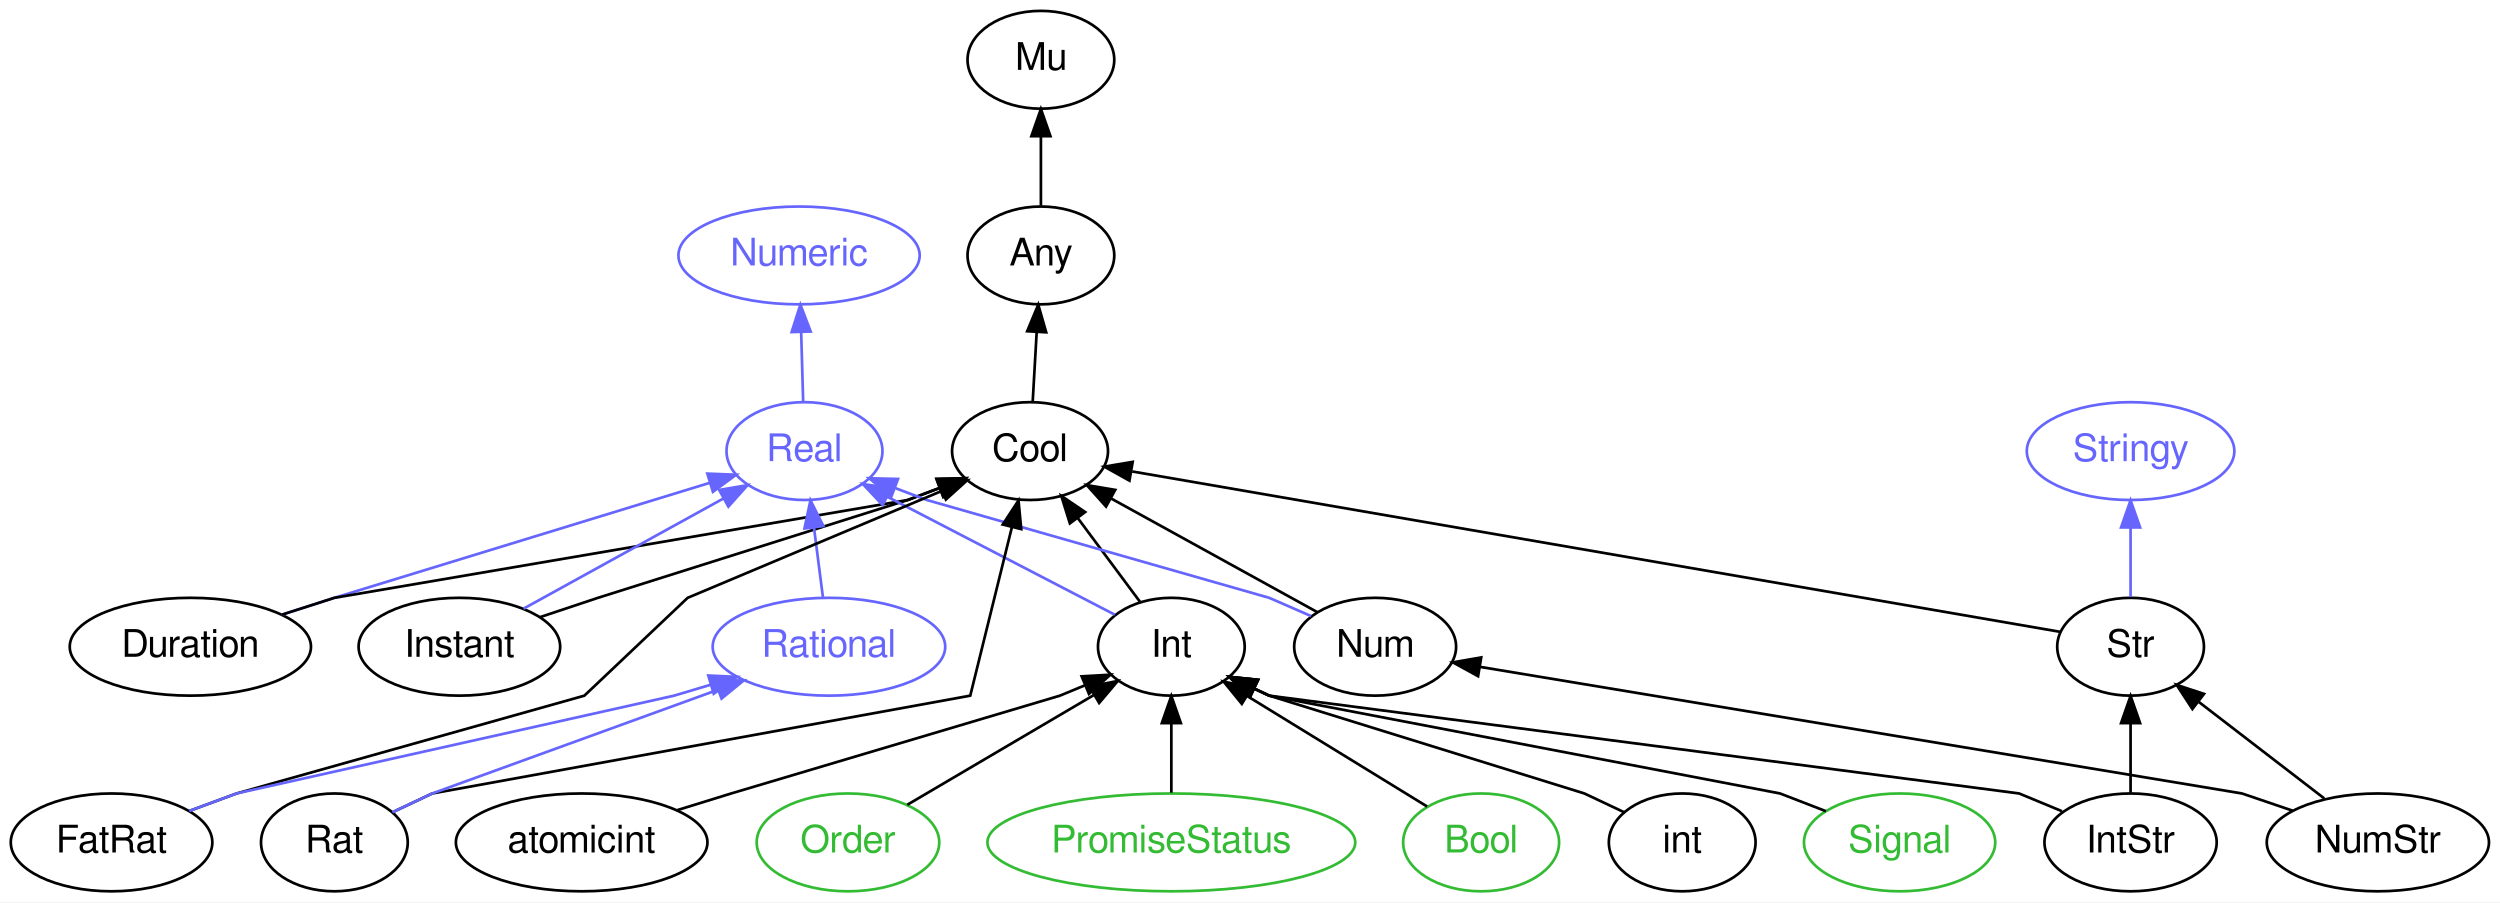
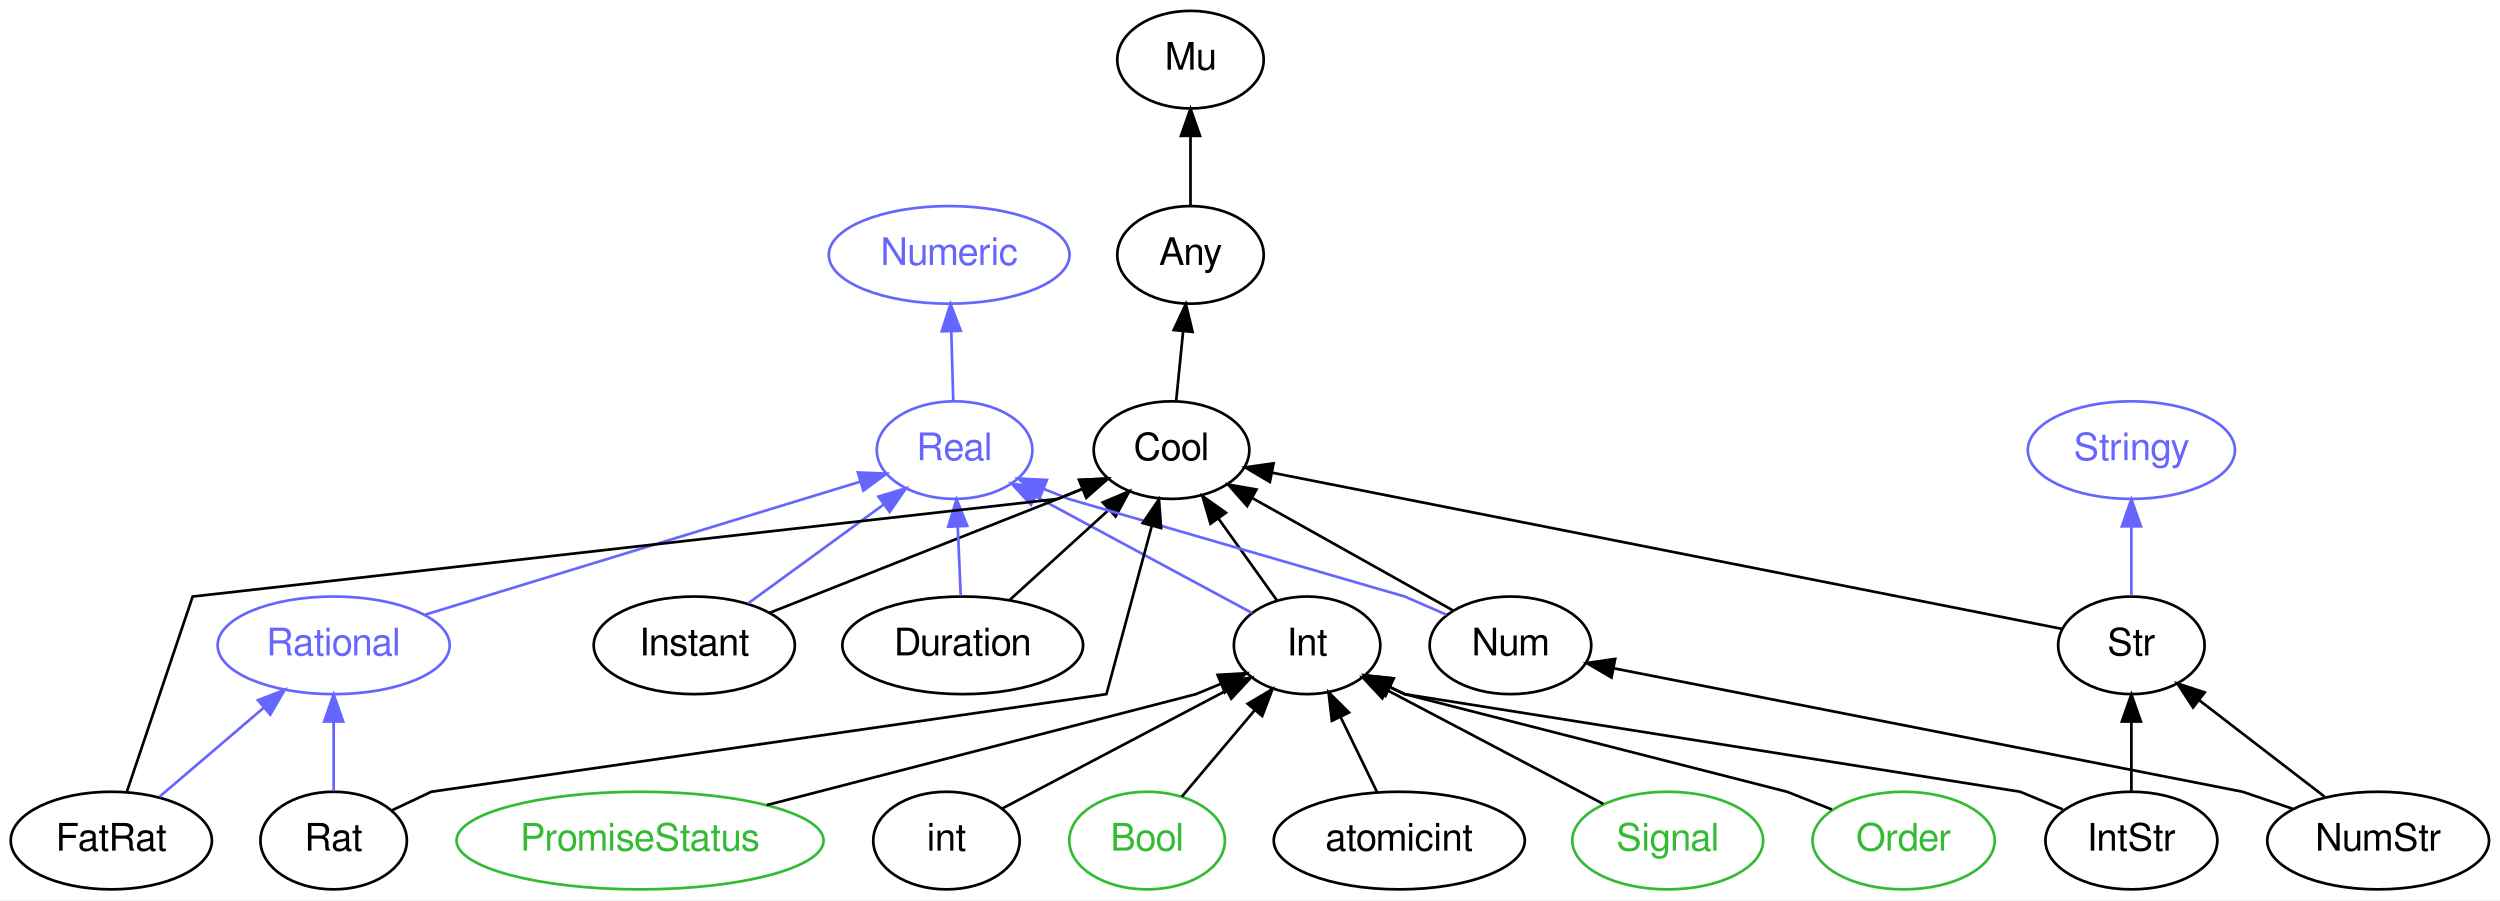
- <svg xmlns="http://www.w3.org/2000/svg" xmlns:xlink="http://www.w3.org/1999/xlink" width="920pt" height="332pt" viewBox="0.00 0.00 919.99 332.00">
+ <svg xmlns="http://www.w3.org/2000/svg" xmlns:xlink="http://www.w3.org/1999/xlink" width="922pt" height="332pt" viewBox="0.00 0.00 921.99 332.00">
  <g id="graph0" class="graph" transform="scale(1 1) rotate(0) translate(4 328)">
-     <polygon fill="white" stroke="none" points="-4,4 -4,-328 915.993,-328 915.993,4 -4,4" />
+     <polygon fill="white" stroke="none" points="-4,4 -4,-328 917.993,-328 917.993,4 -4,4" />
    <g id="node1" class="node">
      <g id="a_node1">
        <a xlink:href="/type/Real" xlink:title="Real">
-           <ellipse fill="none" stroke="#6666ff" cx="292.047" cy="-162" rx="28.695" ry="18" />
-           <text text-anchor="middle" x="292.047" y="-158.3" font-family="FreeSans" font-size="14.00" fill="#6666ff">Real</text>
+           <ellipse fill="none" stroke="#6666ff" cx="348.047" cy="-162" rx="28.695" ry="18" />
+           <text text-anchor="middle" x="348.047" y="-158.3" font-family="FreeSans" font-size="14.00" fill="#6666ff">Real</text>
        </a>
      </g>
    </g>
    <g id="node2" class="node">
      <g id="a_node2">
        <a xlink:href="/type/Numeric" xlink:title="Numeric">
-           <ellipse fill="none" stroke="#6666ff" cx="290.047" cy="-234" rx="44.393" ry="18" />
-           <text text-anchor="middle" x="290.047" y="-230.3" font-family="FreeSans" font-size="14.00" fill="#6666ff">Numeric</text>
+           <ellipse fill="none" stroke="#6666ff" cx="346.047" cy="-234" rx="44.393" ry="18" />
+           <text text-anchor="middle" x="346.047" y="-230.3" font-family="FreeSans" font-size="14.00" fill="#6666ff">Numeric</text>
        </a>
      </g>
    </g>
    <g id="edge20" class="edge">
-       <path fill="none" stroke="#6666ff" d="M291.552,-180.303C291.332,-188.017 291.067,-197.288 290.821,-205.888" />
-       <polygon fill="#6666ff" stroke="#6666ff" points="287.323,-205.8 290.535,-215.896 294.32,-206 287.323,-205.8" />
+       <path fill="none" stroke="#6666ff" d="M347.552,-180.303C347.332,-188.017 347.067,-197.288 346.821,-205.888" />
+       <polygon fill="#6666ff" stroke="#6666ff" points="343.323,-205.8 346.535,-215.896 350.32,-206 343.323,-205.8" />
    </g>
    <g id="node3" class="node">
      <g id="a_node3">
        <a xlink:href="/type/Mu" xlink:title="Mu">
-           <ellipse fill="none" stroke="#000000" cx="379.047" cy="-306" rx="27" ry="18" />
-           <text text-anchor="middle" x="379.047" y="-302.3" font-family="FreeSans" font-size="14.00" fill="#000000">Mu</text>
+           <ellipse fill="none" stroke="#000000" cx="435.047" cy="-306" rx="27" ry="18" />
+           <text text-anchor="middle" x="435.047" y="-302.3" font-family="FreeSans" font-size="14.00" fill="#000000">Mu</text>
        </a>
      </g>
    </g>
    <g id="node4" class="node">
      <g id="a_node4">
        <a xlink:href="/type/Any" xlink:title="Any">
-           <ellipse fill="none" stroke="#000000" cx="379.047" cy="-234" rx="27" ry="18" />
-           <text text-anchor="middle" x="379.047" y="-230.3" font-family="FreeSans" font-size="14.00" fill="#000000">Any</text>
+           <ellipse fill="none" stroke="#000000" cx="435.047" cy="-234" rx="27" ry="18" />
+           <text text-anchor="middle" x="435.047" y="-230.3" font-family="FreeSans" font-size="14.00" fill="#000000">Any</text>
        </a>
      </g>
    </g>
    <g id="edge1" class="edge">
-       <path fill="none" stroke="#000000" d="M379.047,-252.303C379.047,-260.017 379.047,-269.288 379.047,-277.888" />
-       <polygon fill="#000000" stroke="#000000" points="375.547,-277.896 379.047,-287.896 382.547,-277.896 375.547,-277.896" />
+       <path fill="none" stroke="#000000" d="M435.047,-252.303C435.047,-260.017 435.047,-269.288 435.047,-277.888" />
+       <polygon fill="#000000" stroke="#000000" points="431.547,-277.896 435.047,-287.896 438.547,-277.896 431.547,-277.896" />
    </g>
    <g id="node5" class="node">
      <g id="a_node5">
        <a xlink:href="/type/Cool" xlink:title="Cool">
-           <ellipse fill="none" stroke="#000000" cx="375.047" cy="-162" rx="28.695" ry="18" />
-           <text text-anchor="middle" x="375.047" y="-158.3" font-family="FreeSans" font-size="14.00" fill="#000000">Cool</text>
+           <ellipse fill="none" stroke="#000000" cx="428.047" cy="-162" rx="28.695" ry="18" />
+           <text text-anchor="middle" x="428.047" y="-158.3" font-family="FreeSans" font-size="14.00" fill="#000000">Cool</text>
        </a>
      </g>
    </g>
    <g id="edge2" class="edge">
-       <path fill="none" stroke="#000000" d="M376.035,-180.303C376.476,-188.017 377.006,-197.288 377.497,-205.888" />
-       <polygon fill="#000000" stroke="#000000" points="374.004,-206.112 378.069,-215.896 380.993,-205.712 374.004,-206.112" />
+       <path fill="none" stroke="#000000" d="M429.777,-180.303C430.548,-188.017 431.475,-197.288 432.335,-205.888" />
+       <polygon fill="#000000" stroke="#000000" points="428.859,-206.294 433.336,-215.896 435.824,-205.597 428.859,-206.294" />
    </g>
    <g id="node6" class="node">
      <g id="a_node6">
-         <a xlink:href="/type/Duration" xlink:title="Duration">
-           <ellipse fill="none" stroke="#000000" cx="66.047" cy="-90" rx="44.393" ry="18" />
-           <text text-anchor="middle" x="66.047" y="-86.3" font-family="FreeSans" font-size="14.00" fill="#000000">Duration</text>
+         <a xlink:href="/type/Int" xlink:title="Int">
+           <ellipse fill="none" stroke="#000000" cx="478.047" cy="-90" rx="27" ry="18" />
+           <text text-anchor="middle" x="478.047" y="-86.3" font-family="FreeSans" font-size="14.00" fill="#000000">Int</text>
        </a>
      </g>
    </g>
    <g id="edge21" class="edge">
-       <path fill="none" stroke="#6666ff" d="M99.612,-101.766C110.131,-105.14 119.047,-108 119.047,-108 119.047,-108 206.817,-134.889 257.324,-150.362" />
-       <polygon fill="#6666ff" stroke="#6666ff" points="256.304,-153.711 266.891,-153.293 258.355,-147.018 256.304,-153.711" />
+       <path fill="none" stroke="#6666ff" d="M457.734,-101.938C436.332,-113.462 402.4,-131.733 377.942,-144.902" />
+       <polygon fill="#6666ff" stroke="#6666ff" points="376.223,-141.853 369.078,-149.675 379.542,-148.016 376.223,-141.853" />
    </g>
    <g id="edge3" class="edge">
-       <path fill="none" stroke="#000000" d="M99.612,-101.766C110.131,-105.14 119.047,-108 119.047,-108 119.047,-108 330.047,-144 330.047,-144 330.047,-144 334.957,-145.855 341.533,-148.339" />
-       <polygon fill="#000000" stroke="#000000" points="340.637,-151.742 351.229,-152.002 343.111,-145.194 340.637,-151.742" />
+       <path fill="none" stroke="#000000" d="M466.95,-106.535C460.631,-115.383 452.573,-126.663 445.432,-136.661" />
+       <polygon fill="#000000" stroke="#000000" points="442.423,-134.851 439.459,-145.023 448.119,-138.92 442.423,-134.851" />
    </g>
    <g id="node7" class="node">
      <g id="a_node7">
        <a xlink:href="/type/Instant" xlink:title="Instant">
-           <ellipse fill="none" stroke="#000000" cx="165.047" cy="-90" rx="37.093" ry="18" />
-           <text text-anchor="middle" x="165.047" y="-86.3" font-family="FreeSans" font-size="14.00" fill="#000000">Instant</text>
+           <ellipse fill="none" stroke="#000000" cx="252.047" cy="-90" rx="37.093" ry="18" />
+           <text text-anchor="middle" x="252.047" y="-86.3" font-family="FreeSans" font-size="14.00" fill="#000000">Instant</text>
        </a>
      </g>
    </g>
    <g id="edge22" class="edge">
-       <path fill="none" stroke="#6666ff" d="M188.637,-104.002C209.442,-115.47 239.86,-132.236 262.324,-144.617" />
-       <polygon fill="#6666ff" stroke="#6666ff" points="260.662,-147.698 271.11,-149.46 264.041,-141.568 260.662,-147.698" />
+       <path fill="none" stroke="#6666ff" d="M271.938,-105.504C286.396,-116.046 306.106,-130.418 321.846,-141.896" />
+       <polygon fill="#6666ff" stroke="#6666ff" points="319.981,-144.867 330.124,-147.931 324.106,-139.211 319.981,-144.867" />
    </g>
    <g id="edge4" class="edge">
-       <path fill="none" stroke="#000000" d="M194.714,-100.889C205.933,-104.629 216.047,-108 216.047,-108 216.047,-108 330.047,-144 330.047,-144 330.047,-144 334.957,-145.855 341.533,-148.339" />
-       <polygon fill="#000000" stroke="#000000" points="340.637,-151.742 351.229,-152.002 343.111,-145.194 340.637,-151.742" />
+       <path fill="none" stroke="#000000" d="M279.812,-101.982C319.061,-117.506 386.047,-144 386.047,-144 386.047,-144 389.89,-145.556 395.251,-147.725" />
+       <polygon fill="#000000" stroke="#000000" points="394.008,-150.998 404.591,-151.506 396.635,-144.51 394.008,-150.998" />
    </g>
    <g id="node8" class="node">
      <g id="a_node8">
-         <a xlink:href="/type/Rational" xlink:title="Rational">
-           <ellipse fill="none" stroke="#6666ff" cx="301.047" cy="-90" rx="42.793" ry="18" />
-           <text text-anchor="middle" x="301.047" y="-86.3" font-family="FreeSans" font-size="14.00" fill="#6666ff">Rational</text>
+         <a xlink:href="/type/Duration" xlink:title="Duration">
+           <ellipse fill="none" stroke="#000000" cx="351.047" cy="-90" rx="44.393" ry="18" />
+           <text text-anchor="middle" x="351.047" y="-86.3" font-family="FreeSans" font-size="14.00" fill="#000000">Duration</text>
        </a>
      </g>
    </g>
    <g id="edge23" class="edge">
-       <path fill="none" stroke="#6666ff" d="M298.822,-108.303C297.83,-116.017 296.638,-125.288 295.533,-133.888" />
-       <polygon fill="#6666ff" stroke="#6666ff" points="292.05,-133.531 294.246,-143.896 298.993,-134.424 292.05,-133.531" />
+       <path fill="none" stroke="#6666ff" d="M350.305,-108.303C349.975,-116.017 349.577,-125.288 349.209,-133.888" />
+       <polygon fill="#6666ff" stroke="#6666ff" points="345.711,-133.755 348.78,-143.896 352.705,-134.055 345.711,-133.755" />
+     </g>
+     <g id="edge5" class="edge">
+       <path fill="none" stroke="#000000" d="M368.519,-106.884C379.263,-116.651 393.157,-129.282 404.82,-139.885" />
+       <polygon fill="#000000" stroke="#000000" points="402.718,-142.704 412.472,-146.841 407.427,-137.524 402.718,-142.704" />
    </g>
    <g id="node9" class="node">
      <g id="a_node9">
-         <a xlink:href="/type/Int" xlink:title="Int">
-           <ellipse fill="none" stroke="#000000" cx="427.047" cy="-90" rx="27" ry="18" />
-           <text text-anchor="middle" x="427.047" y="-86.3" font-family="FreeSans" font-size="14.00" fill="#000000">Int</text>
+         <a xlink:href="/type/Rational" xlink:title="Rational">
+           <ellipse fill="none" stroke="#6666ff" cx="119.047" cy="-90" rx="42.793" ry="18" />
+           <text text-anchor="middle" x="119.047" y="-86.3" font-family="FreeSans" font-size="14.00" fill="#6666ff">Rational</text>
        </a>
      </g>
    </g>
    <g id="edge24" class="edge">
-       <path fill="none" stroke="#6666ff" d="M406.249,-101.784C383.852,-113.397 348.001,-131.987 322.444,-145.238" />
-       <polygon fill="#6666ff" stroke="#6666ff" points="320.805,-142.146 313.538,-149.856 324.027,-148.36 320.805,-142.146" />
-     </g>
-     <g id="edge5" class="edge">
-       <path fill="none" stroke="#000000" d="M415.506,-106.535C408.774,-115.598 400.145,-127.214 392.587,-137.388" />
-       <polygon fill="#000000" stroke="#000000" points="389.709,-135.394 386.555,-145.508 395.328,-139.568 389.709,-135.394" />
+       <path fill="none" stroke="#6666ff" d="M152.836,-101.329C195.889,-114.489 269.918,-137.118 313.385,-150.405" />
+       <polygon fill="#6666ff" stroke="#6666ff" points="312.37,-153.754 322.957,-153.331 314.417,-147.06 312.37,-153.754" />
    </g>
    <g id="node10" class="node">
      <g id="a_node10">
        <a xlink:href="/type/Num" xlink:title="Num">
-           <ellipse fill="none" stroke="#000000" cx="502.047" cy="-90" rx="29.795" ry="18" />
-           <text text-anchor="middle" x="502.047" y="-86.3" font-family="FreeSans" font-size="14.00" fill="#000000">Num</text>
+           <ellipse fill="none" stroke="#000000" cx="553.047" cy="-90" rx="29.795" ry="18" />
+           <text text-anchor="middle" x="553.047" y="-86.3" font-family="FreeSans" font-size="14.00" fill="#000000">Num</text>
        </a>
      </g>
    </g>
    <g id="edge25" class="edge">
-       <path fill="none" stroke="#6666ff" d="M478.461,-101.281C470.247,-104.861 463.047,-108 463.047,-108 463.047,-108 337.047,-144 337.047,-144 337.047,-144 332.137,-145.855 325.56,-148.339" />
-       <polygon fill="#6666ff" stroke="#6666ff" points="323.982,-145.194 315.864,-152.002 326.456,-151.742 323.982,-145.194" />
+       <path fill="none" stroke="#6666ff" d="M529.461,-101.281C521.247,-104.861 514.047,-108 514.047,-108 514.047,-108 390.047,-144 390.047,-144 390.047,-144 386.204,-145.556 380.843,-147.725" />
+       <polygon fill="#6666ff" stroke="#6666ff" points="379.459,-144.51 371.503,-151.506 382.085,-150.998 379.459,-144.51" />
    </g>
    <g id="edge6" class="edge">
-       <path fill="none" stroke="#000000" d="M480.79,-102.716C459.969,-114.192 428.059,-131.781 404.738,-144.635" />
-       <polygon fill="#000000" stroke="#000000" points="403.019,-141.586 395.95,-149.478 406.398,-147.716 403.019,-141.586" />
+       <path fill="none" stroke="#000000" d="M531.842,-102.875C511.517,-114.257 480.646,-131.544 457.851,-144.309" />
+       <polygon fill="#000000" stroke="#000000" points="455.953,-141.361 448.938,-149.301 459.373,-147.469 455.953,-141.361" />
    </g>
    <g id="node11" class="node">
      <g id="a_node11">
        <a xlink:href="/type/atomicint" xlink:title="atomicint">
-           <ellipse fill="none" stroke="#000000" cx="210.047" cy="-18" rx="46.292" ry="18" />
-           <text text-anchor="middle" x="210.047" y="-14.3" font-family="FreeSans" font-size="14.00" fill="#000000">atomicint</text>
+           <ellipse fill="none" stroke="#000000" cx="512.047" cy="-18" rx="46.292" ry="18" />
+           <text text-anchor="middle" x="512.047" y="-14.3" font-family="FreeSans" font-size="14.00" fill="#000000">atomicint</text>
        </a>
      </g>
    </g>
    <g id="edge7" class="edge">
-       <path fill="none" stroke="#000000" d="M245.19,-29.863C255.97,-33.194 265.047,-36 265.047,-36 265.047,-36 386.047,-72 386.047,-72 386.047,-72 389.926,-73.609 395.299,-75.836" />
-       <polygon fill="#000000" stroke="#000000" points="394.049,-79.107 404.627,-79.704 396.73,-72.641 394.049,-79.107" />
+       <path fill="none" stroke="#000000" d="M503.816,-35.945C499.79,-44.233 494.861,-54.382 490.396,-63.576" />
+       <polygon fill="#000000" stroke="#000000" points="487.188,-62.169 485.967,-72.693 493.485,-65.227 487.188,-62.169" />
    </g>
    <g id="node12" class="node">
      <g id="a_node12">
-         <a xlink:href="/type/Order" xlink:title="Order">
-           <ellipse fill="none" stroke="#33bb33" cx="308.047" cy="-18" rx="33.595" ry="18" />
-           <text text-anchor="middle" x="308.047" y="-14.3" font-family="FreeSans" font-size="14.00" fill="#33bb33">Order</text>
+         <a xlink:href="/type/Signal" xlink:title="Signal">
+           <ellipse fill="none" stroke="#33bb33" cx="611.047" cy="-18" rx="35.194" ry="18" />
+           <text text-anchor="middle" x="611.047" y="-14.3" font-family="FreeSans" font-size="14.00" fill="#33bb33">Signal</text>
        </a>
      </g>
    </g>
    <g id="edge8" class="edge">
-       <path fill="none" stroke="#000000" d="M329.873,-31.839C349.161,-43.185 377.422,-59.809 398.5,-72.208" />
-       <polygon fill="#000000" stroke="#000000" points="396.94,-75.351 407.334,-77.404 400.489,-69.317 396.94,-75.351" />
+       <path fill="none" stroke="#000000" d="M587.269,-31.515C564.974,-43.249 531.568,-60.831 507.575,-73.459" />
+       <polygon fill="#000000" stroke="#000000" points="505.785,-70.446 498.566,-78.2 509.045,-76.64 505.785,-70.446" />
    </g>
    <g id="node13" class="node">
      <g id="a_node13">
-         <a xlink:href="/type/PromiseStatus" xlink:title="PromiseStatus">
-           <ellipse fill="none" stroke="#33bb33" cx="427.047" cy="-18" rx="67.688" ry="18" />
-           <text text-anchor="middle" x="427.047" y="-14.3" font-family="FreeSans" font-size="14.00" fill="#33bb33">PromiseStatus</text>
+         <a xlink:href="/type/Order" xlink:title="Order">
+           <ellipse fill="none" stroke="#33bb33" cx="698.047" cy="-18" rx="33.595" ry="18" />
+           <text text-anchor="middle" x="698.047" y="-14.3" font-family="FreeSans" font-size="14.00" fill="#33bb33">Order</text>
        </a>
      </g>
    </g>
    <g id="edge9" class="edge">
-       <path fill="none" stroke="#000000" d="M427.047,-36.303C427.047,-44.017 427.047,-53.288 427.047,-61.888" />
-       <polygon fill="#000000" stroke="#000000" points="423.547,-61.896 427.047,-71.896 430.547,-61.896 423.547,-61.896" />
+       <path fill="none" stroke="#000000" d="M671.549,-29.476C662.7,-32.974 655.047,-36 655.047,-36 655.047,-36 514.047,-72 514.047,-72 514.047,-72 511.866,-73.03 508.579,-74.582" />
+       <polygon fill="#000000" stroke="#000000" points="506.952,-71.48 499.404,-78.915 509.941,-77.809 506.952,-71.48" />
    </g>
    <g id="node14" class="node">
      <g id="a_node14">
-         <a xlink:href="/type/Bool" xlink:title="Bool">
-           <ellipse fill="none" stroke="#33bb33" cx="541.047" cy="-18" rx="28.695" ry="18" />
-           <text text-anchor="middle" x="541.047" y="-14.3" font-family="FreeSans" font-size="14.00" fill="#33bb33">Bool</text>
-         </a>
-       </g>
-     </g>
-     <g id="edge10" class="edge">
-       <path fill="none" stroke="#000000" d="M521.189,-31.193C502.852,-42.453 475.429,-59.291 454.904,-71.895" />
-       <polygon fill="#000000" stroke="#000000" points="452.987,-68.965 446.297,-77.18 456.65,-74.93 452.987,-68.965" />
+         <a xlink:href="/type/Stringy" xlink:title="Stringy">
+           <ellipse fill="none" stroke="#6666ff" cx="782.047" cy="-162" rx="38.194" ry="18" />
+           <text text-anchor="middle" x="782.047" y="-158.3" font-family="FreeSans" font-size="14.00" fill="#6666ff">Stringy</text>
+         </a>
+       </g>
    </g>
    <g id="node15" class="node">
      <g id="a_node15">
-         <a xlink:href="/type/Stringy" xlink:title="Stringy">
-           <ellipse fill="none" stroke="#6666ff" cx="780.047" cy="-162" rx="38.194" ry="18" />
-           <text text-anchor="middle" x="780.047" y="-158.3" font-family="FreeSans" font-size="14.00" fill="#6666ff">Stringy</text>
-         </a>
-       </g>
+         <a xlink:href="/type/Str" xlink:title="Str">
+           <ellipse fill="none" stroke="#000000" cx="782.047" cy="-90" rx="27" ry="18" />
+           <text text-anchor="middle" x="782.047" y="-86.3" font-family="FreeSans" font-size="14.00" fill="#000000">Str</text>
+         </a>
+       </g>
+     </g>
+     <g id="edge10" class="edge">
+       <path fill="none" stroke="#000000" d="M756.588,-96.034C694.938,-108.225 537.411,-139.374 465.212,-153.651" />
+       <polygon fill="#000000" stroke="#000000" points="464.331,-150.257 455.2,-155.631 465.689,-157.124 464.331,-150.257" />
+     </g>
+     <g id="edge26" class="edge">
+       <path fill="none" stroke="#6666ff" d="M782.047,-108.303C782.047,-116.017 782.047,-125.288 782.047,-133.888" />
+       <polygon fill="#6666ff" stroke="#6666ff" points="778.547,-133.896 782.047,-143.896 785.547,-133.896 778.547,-133.896" />
    </g>
    <g id="node16" class="node">
      <g id="a_node16">
-         <a xlink:href="/type/Str" xlink:title="Str">
-           <ellipse fill="none" stroke="#000000" cx="780.047" cy="-90" rx="27" ry="18" />
-           <text text-anchor="middle" x="780.047" y="-86.3" font-family="FreeSans" font-size="14.00" fill="#000000">Str</text>
+         <a xlink:href="/type/IntStr" xlink:title="IntStr">
+           <ellipse fill="none" stroke="#000000" cx="782.047" cy="-18" rx="31.695" ry="18" />
+           <text text-anchor="middle" x="782.047" y="-14.3" font-family="FreeSans" font-size="14.00" fill="#000000">IntStr</text>
        </a>
      </g>
    </g>
    <g id="edge11" class="edge">
-       <path fill="none" stroke="#000000" d="M754.096,-95.485C684.589,-107.499 493.988,-140.442 412.643,-154.502" />
-       <polygon fill="#000000" stroke="#000000" points="411.625,-151.126 402.367,-156.278 412.817,-158.024 411.625,-151.126" />
-     </g>
-     <g id="edge26" class="edge">
-       <path fill="none" stroke="#6666ff" d="M780.047,-108.303C780.047,-116.017 780.047,-125.288 780.047,-133.888" />
-       <polygon fill="#6666ff" stroke="#6666ff" points="776.547,-133.896 780.047,-143.896 783.547,-133.896 776.547,-133.896" />
+       <path fill="none" stroke="#000000" d="M756.781,-29.476C748.344,-32.974 741.047,-36 741.047,-36 741.047,-36 514.047,-72 514.047,-72 514.047,-72 511.866,-73.03 508.579,-74.582" />
+       <polygon fill="#000000" stroke="#000000" points="506.952,-71.48 499.404,-78.915 509.941,-77.809 506.952,-71.48" />
+     </g>
+     <g id="edge12" class="edge">
+       <path fill="none" stroke="#000000" d="M782.047,-36.303C782.047,-44.017 782.047,-53.288 782.047,-61.888" />
+       <polygon fill="#000000" stroke="#000000" points="778.547,-61.896 782.047,-71.896 785.547,-61.896 778.547,-61.896" />
    </g>
    <g id="node17" class="node">
      <g id="a_node17">
-         <a xlink:href="/type/IntStr" xlink:title="IntStr">
-           <ellipse fill="none" stroke="#000000" cx="780.047" cy="-18" rx="31.695" ry="18" />
-           <text text-anchor="middle" x="780.047" y="-14.3" font-family="FreeSans" font-size="14.00" fill="#000000">IntStr</text>
-         </a>
-       </g>
-     </g>
-     <g id="edge12" class="edge">
-       <path fill="none" stroke="#000000" d="M754.781,-29.476C746.344,-32.974 739.047,-36 739.047,-36 739.047,-36 463.047,-72 463.047,-72 463.047,-72 460.866,-73.03 457.579,-74.582" />
-       <polygon fill="#000000" stroke="#000000" points="455.952,-71.48 448.404,-78.915 458.941,-77.809 455.952,-71.48" />
+         <a xlink:href="/type/PromiseStatus" xlink:title="PromiseStatus">
+           <ellipse fill="none" stroke="#33bb33" cx="232.047" cy="-18" rx="67.688" ry="18" />
+           <text text-anchor="middle" x="232.047" y="-14.3" font-family="FreeSans" font-size="14.00" fill="#33bb33">PromiseStatus</text>
+         </a>
+       </g>
    </g>
    <g id="edge13" class="edge">
-       <path fill="none" stroke="#000000" d="M780.047,-36.303C780.047,-44.017 780.047,-53.288 780.047,-61.888" />
-       <polygon fill="#000000" stroke="#000000" points="776.547,-61.896 780.047,-71.896 783.547,-61.896 776.547,-61.896" />
+       <path fill="none" stroke="#000000" d="M278.821,-31.093C339.325,-46.735 437.047,-72 437.047,-72 437.047,-72 440.926,-73.609 446.299,-75.836" />
+       <polygon fill="#000000" stroke="#000000" points="445.049,-79.107 455.627,-79.704 447.73,-72.641 445.049,-79.107" />
    </g>
    <g id="node18" class="node">
      <g id="a_node18">
        <a xlink:href="/type/int" xlink:title="int">
-           <ellipse fill="none" stroke="#000000" cx="615.047" cy="-18" rx="27" ry="18" />
-           <text text-anchor="middle" x="615.047" y="-14.3" font-family="FreeSans" font-size="14.00" fill="#000000">int</text>
+           <ellipse fill="none" stroke="#000000" cx="345.047" cy="-18" rx="27" ry="18" />
+           <text text-anchor="middle" x="345.047" y="-14.3" font-family="FreeSans" font-size="14.00" fill="#000000">int</text>
        </a>
      </g>
    </g>
    <g id="edge14" class="edge">
-       <path fill="none" stroke="#000000" d="M593.689,-29.085C585.937,-32.746 579.047,-36 579.047,-36 579.047,-36 463.047,-72 463.047,-72 463.047,-72 460.866,-73.03 457.579,-74.582" />
-       <polygon fill="#000000" stroke="#000000" points="455.952,-71.48 448.404,-78.915 458.941,-77.809 455.952,-71.48" />
+       <path fill="none" stroke="#000000" d="M365.536,-29.784C387.634,-41.414 423.025,-60.041 448.211,-73.297" />
+       <polygon fill="#000000" stroke="#000000" points="446.835,-76.528 457.315,-78.088 450.095,-70.334 446.835,-76.528" />
    </g>
    <g id="node19" class="node">
      <g id="a_node19">
-         <a xlink:href="/type/Signal" xlink:title="Signal">
-           <ellipse fill="none" stroke="#33bb33" cx="695.047" cy="-18" rx="35.194" ry="18" />
-           <text text-anchor="middle" x="695.047" y="-14.3" font-family="FreeSans" font-size="14.00" fill="#33bb33">Signal</text>
+         <a xlink:href="/type/Bool" xlink:title="Bool">
+           <ellipse fill="none" stroke="#33bb33" cx="419.047" cy="-18" rx="28.695" ry="18" />
+           <text text-anchor="middle" x="419.047" y="-14.3" font-family="FreeSans" font-size="14.00" fill="#33bb33">Bool</text>
        </a>
      </g>
    </g>
    <g id="edge15" class="edge">
-       <path fill="none" stroke="#000000" d="M667.932,-29.476C658.878,-32.974 651.047,-36 651.047,-36 651.047,-36 463.047,-72 463.047,-72 463.047,-72 460.866,-73.03 457.579,-74.582" />
-       <polygon fill="#000000" stroke="#000000" points="455.952,-71.48 448.404,-78.915 458.941,-77.809 455.952,-71.48" />
+       <path fill="none" stroke="#000000" d="M431.849,-34.189C439.658,-43.454 449.794,-55.48 458.581,-65.906" />
+       <polygon fill="#000000" stroke="#000000" points="456.149,-68.45 465.27,-73.841 461.501,-63.939 456.149,-68.45" />
    </g>
    <g id="node20" class="node">
      <g id="a_node20">
        <a xlink:href="/type/NumStr" xlink:title="NumStr">
-           <ellipse fill="none" stroke="#000000" cx="871.047" cy="-18" rx="40.893" ry="18" />
-           <text text-anchor="middle" x="871.047" y="-14.3" font-family="FreeSans" font-size="14.00" fill="#000000">NumStr</text>
+           <ellipse fill="none" stroke="#000000" cx="873.047" cy="-18" rx="40.893" ry="18" />
+           <text text-anchor="middle" x="873.047" y="-14.3" font-family="FreeSans" font-size="14.00" fill="#000000">NumStr</text>
        </a>
      </g>
    </g>
    <g id="edge16" class="edge">
-       <path fill="none" stroke="#000000" d="M839.665,-29.67C829.619,-33.085 821.047,-36 821.047,-36 821.047,-36 625.581,-68.475 540.663,-82.584" />
-       <polygon fill="#000000" stroke="#000000" points="539.928,-79.158 530.637,-84.25 541.075,-86.064 539.928,-79.158" />
+       <path fill="none" stroke="#000000" d="M841.665,-29.67C831.619,-33.085 823.047,-36 823.047,-36 823.047,-36 665.5,-66.926 591.099,-81.531" />
+       <polygon fill="#000000" stroke="#000000" points="590.316,-78.117 581.177,-83.478 591.664,-84.986 590.316,-78.117" />
    </g>
    <g id="edge17" class="edge">
-       <path fill="none" stroke="#000000" d="M851.301,-34.189C837.755,-44.609 819.668,-58.522 805.106,-69.723" />
-       <polygon fill="#000000" stroke="#000000" points="802.794,-67.087 797.001,-75.958 807.062,-72.635 802.794,-67.087" />
+       <path fill="none" stroke="#000000" d="M853.301,-34.189C839.755,-44.609 821.668,-58.522 807.106,-69.723" />
+       <polygon fill="#000000" stroke="#000000" points="804.794,-67.087 799.001,-75.958 809.062,-72.635 804.794,-67.087" />
    </g>
    <g id="node21" class="node">
      <g id="a_node21">
        <a xlink:href="/type/FatRat" xlink:title="FatRat">
          <ellipse fill="none" stroke="#000000" cx="37.047" cy="-18" rx="37.093" ry="18" />
          <text text-anchor="middle" x="37.047" y="-14.3" font-family="FreeSans" font-size="14.00" fill="#000000">FatRat</text>
        </a>
      </g>
    </g>
    <g id="edge18" class="edge">
-       <path fill="none" stroke="#000000" d="M65.656,-29.573C75.011,-33.03 83.047,-36 83.047,-36 83.047,-36 211.047,-72 211.047,-72 211.047,-72 249.047,-108 249.047,-108 249.047,-108 305.096,-131.576 342.43,-147.28" />
-       <polygon fill="#000000" stroke="#000000" points="341.362,-150.628 351.936,-151.279 344.076,-144.175 341.362,-150.628" />
+       <path fill="none" stroke="#000000" d="M42.831,-36.16C51.549,-62.023 67.047,-108 67.047,-108 67.047,-108 386.047,-144 386.047,-144 386.047,-144 389.89,-145.556 395.251,-147.725" />
+       <polygon fill="#000000" stroke="#000000" points="394.008,-150.998 404.591,-151.506 396.635,-144.51 394.008,-150.998" />
    </g>
    <g id="edge27" class="edge">
-       <path fill="none" stroke="#6666ff" d="M65.656,-29.573C75.011,-33.03 83.047,-36 83.047,-36 83.047,-36 244.047,-72 244.047,-72 244.047,-72 249.683,-73.681 257.411,-75.986" />
-       <polygon fill="#6666ff" stroke="#6666ff" points="256.648,-79.41 267.231,-78.915 258.648,-72.702 256.648,-79.41" />
+       <path fill="none" stroke="#6666ff" d="M54.84,-34.189C66.045,-43.755 80.699,-56.264 93.177,-66.916" />
+       <polygon fill="#6666ff" stroke="#6666ff" points="91.127,-69.768 101.005,-73.599 95.672,-64.444 91.127,-69.768" />
    </g>
    <g id="node22" class="node">
      <g id="a_node22">
        <a xlink:href="/type/Rat" xlink:title="Rat">
          <ellipse fill="none" stroke="#000000" cx="119.047" cy="-18" rx="27" ry="18" />
          <text text-anchor="middle" x="119.047" y="-14.3" font-family="FreeSans" font-size="14.00" fill="#000000">Rat</text>
        </a>
      </g>
    </g>
    <g id="edge19" class="edge">
-       <path fill="none" stroke="#000000" d="M140.404,-29.085C148.156,-32.746 155.047,-36 155.047,-36 155.047,-36 353.047,-72 353.047,-72 353.047,-72 361.904,-107.833 368.379,-134.025" />
-       <polygon fill="#000000" stroke="#000000" points="365.007,-134.972 370.805,-143.84 371.803,-133.292 365.007,-134.972" />
+       <path fill="none" stroke="#000000" d="M140.404,-29.085C148.156,-32.746 155.047,-36 155.047,-36 155.047,-36 404.047,-72 404.047,-72 404.047,-72 413.71,-107.833 420.773,-134.025" />
+       <polygon fill="#000000" stroke="#000000" points="417.436,-135.096 423.419,-143.84 424.195,-133.273 417.436,-135.096" />
    </g>
    <g id="edge28" class="edge">
-       <path fill="none" stroke="#6666ff" d="M140.404,-29.085C148.156,-32.746 155.047,-36 155.047,-36 155.047,-36 217.087,-58.522 260.284,-74.202" />
-       <polygon fill="#6666ff" stroke="#6666ff" points="259.132,-77.508 269.726,-77.63 261.521,-70.928 259.132,-77.508" />
+       <path fill="none" stroke="#6666ff" d="M119.047,-36.303C119.047,-44.017 119.047,-53.288 119.047,-61.888" />
+       <polygon fill="#6666ff" stroke="#6666ff" points="115.547,-61.896 119.047,-71.896 122.547,-61.896 115.547,-61.896" />
    </g>
  </g>
</svg>
